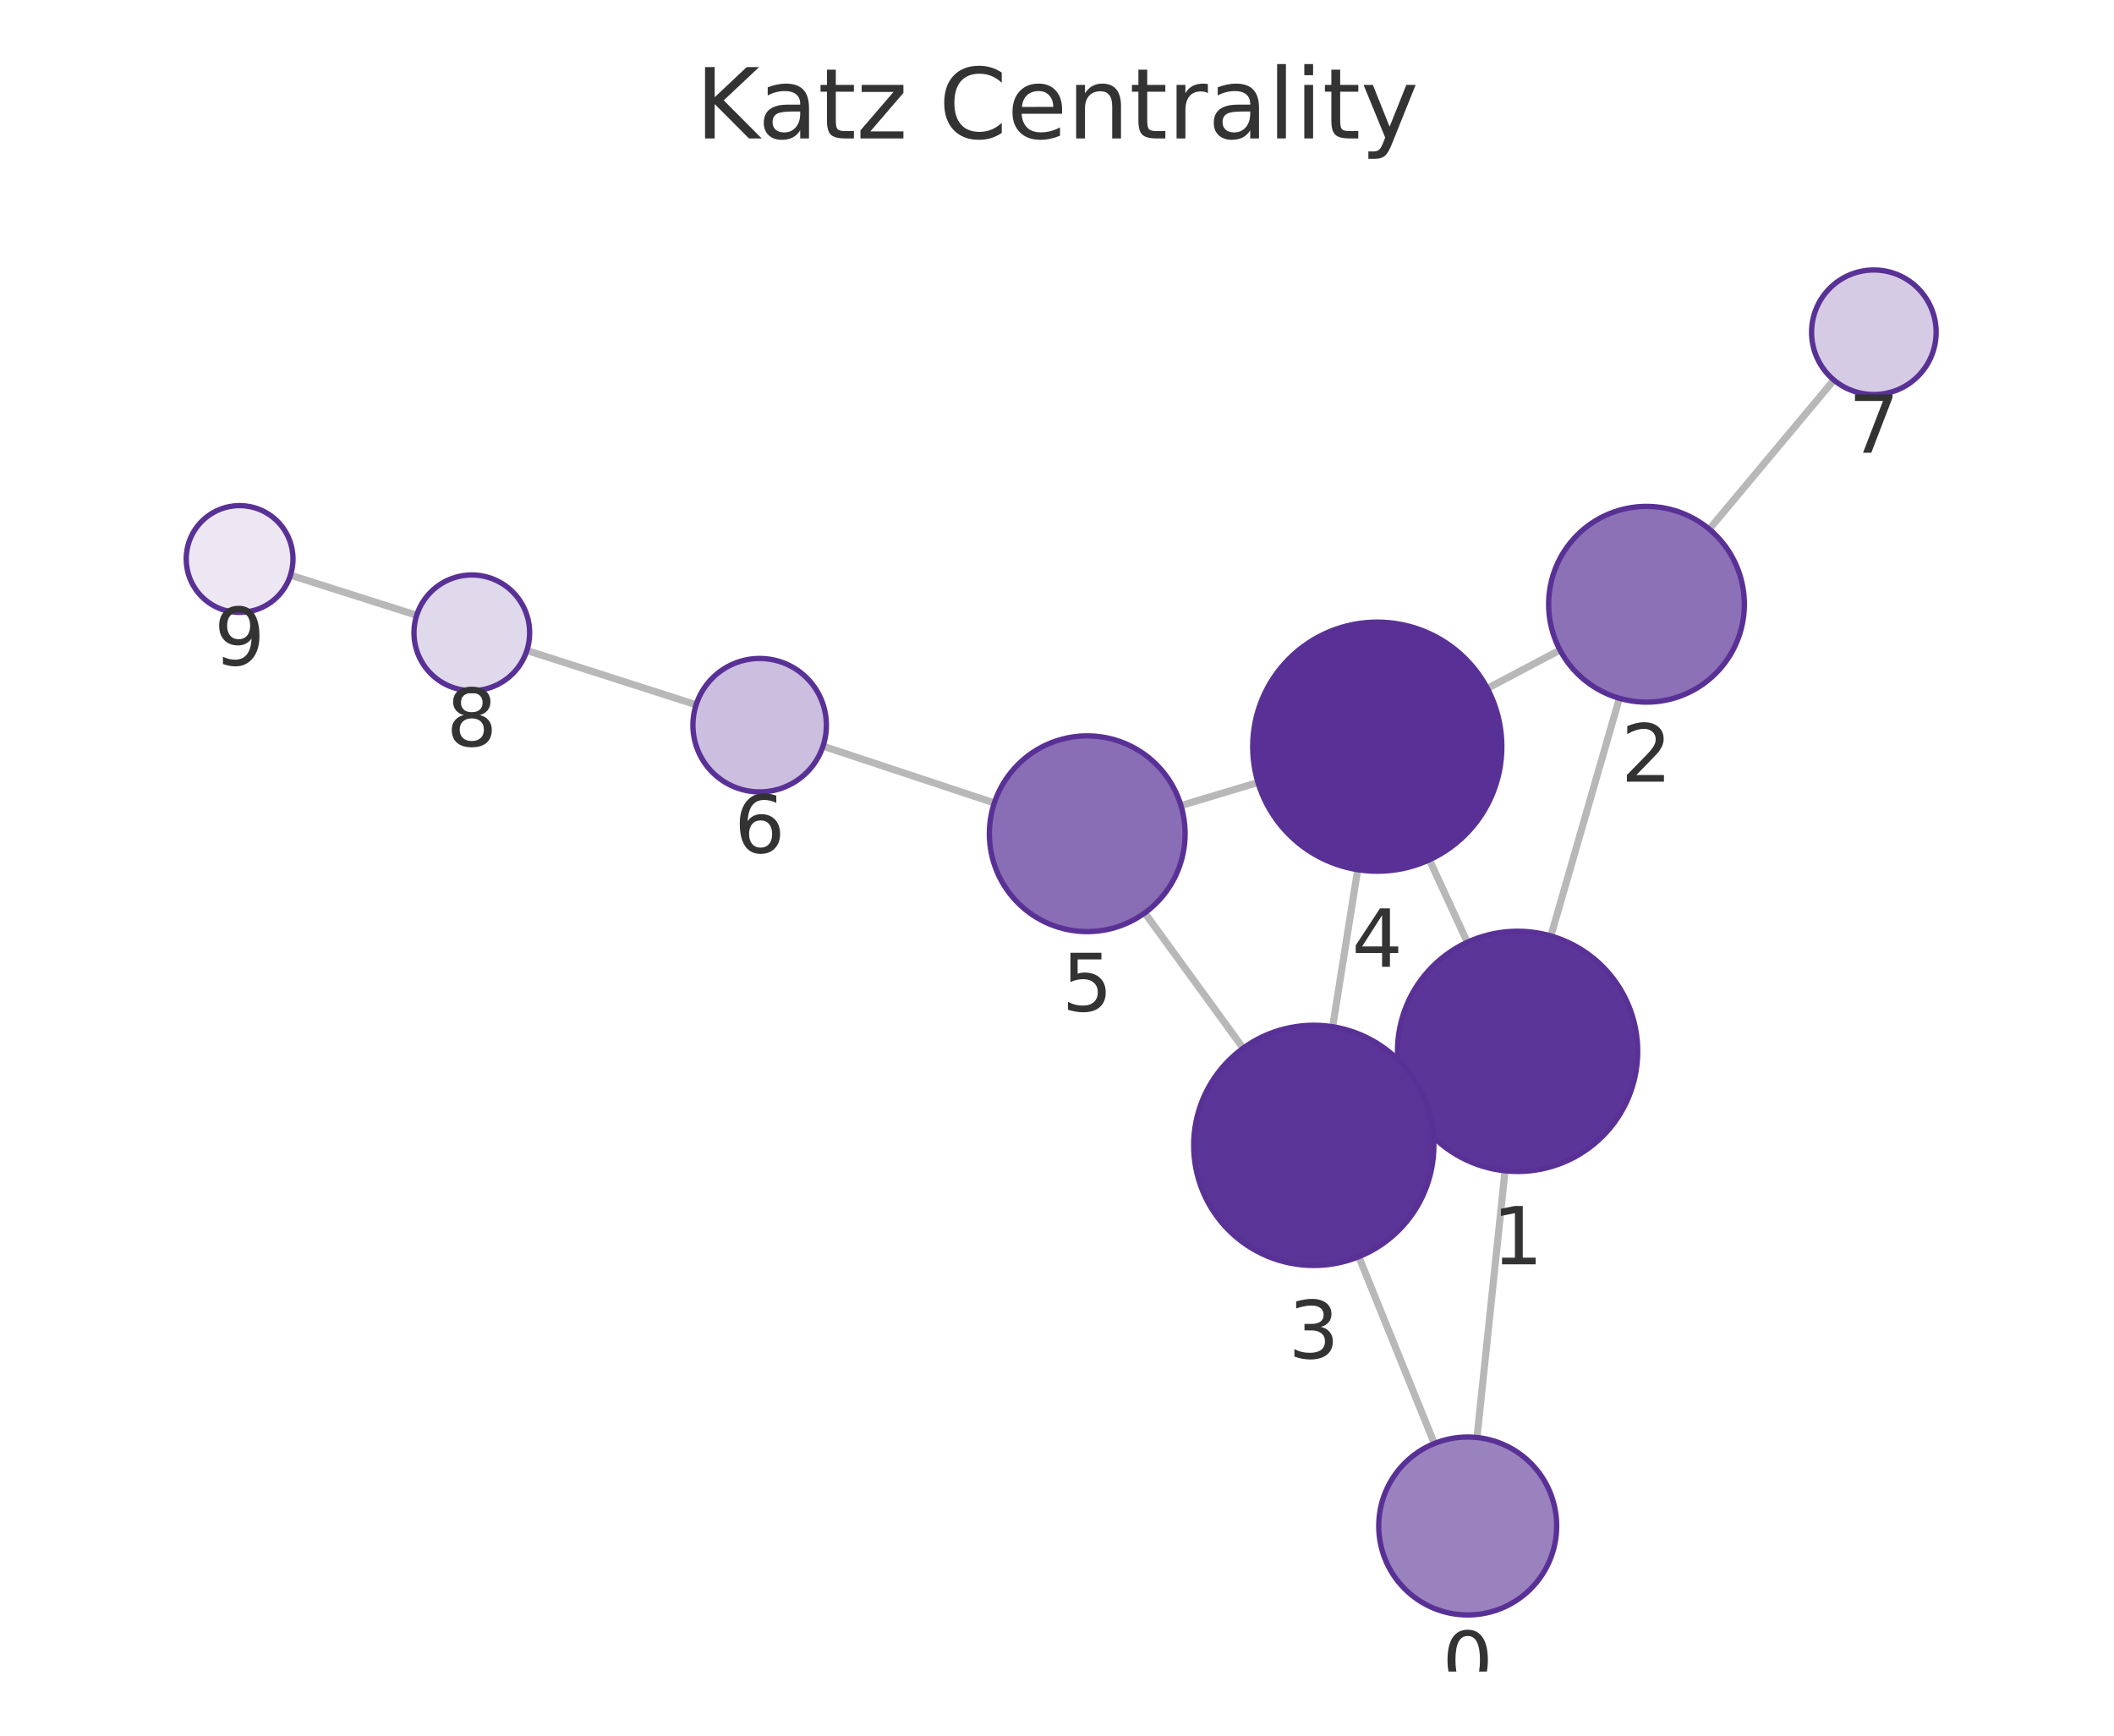
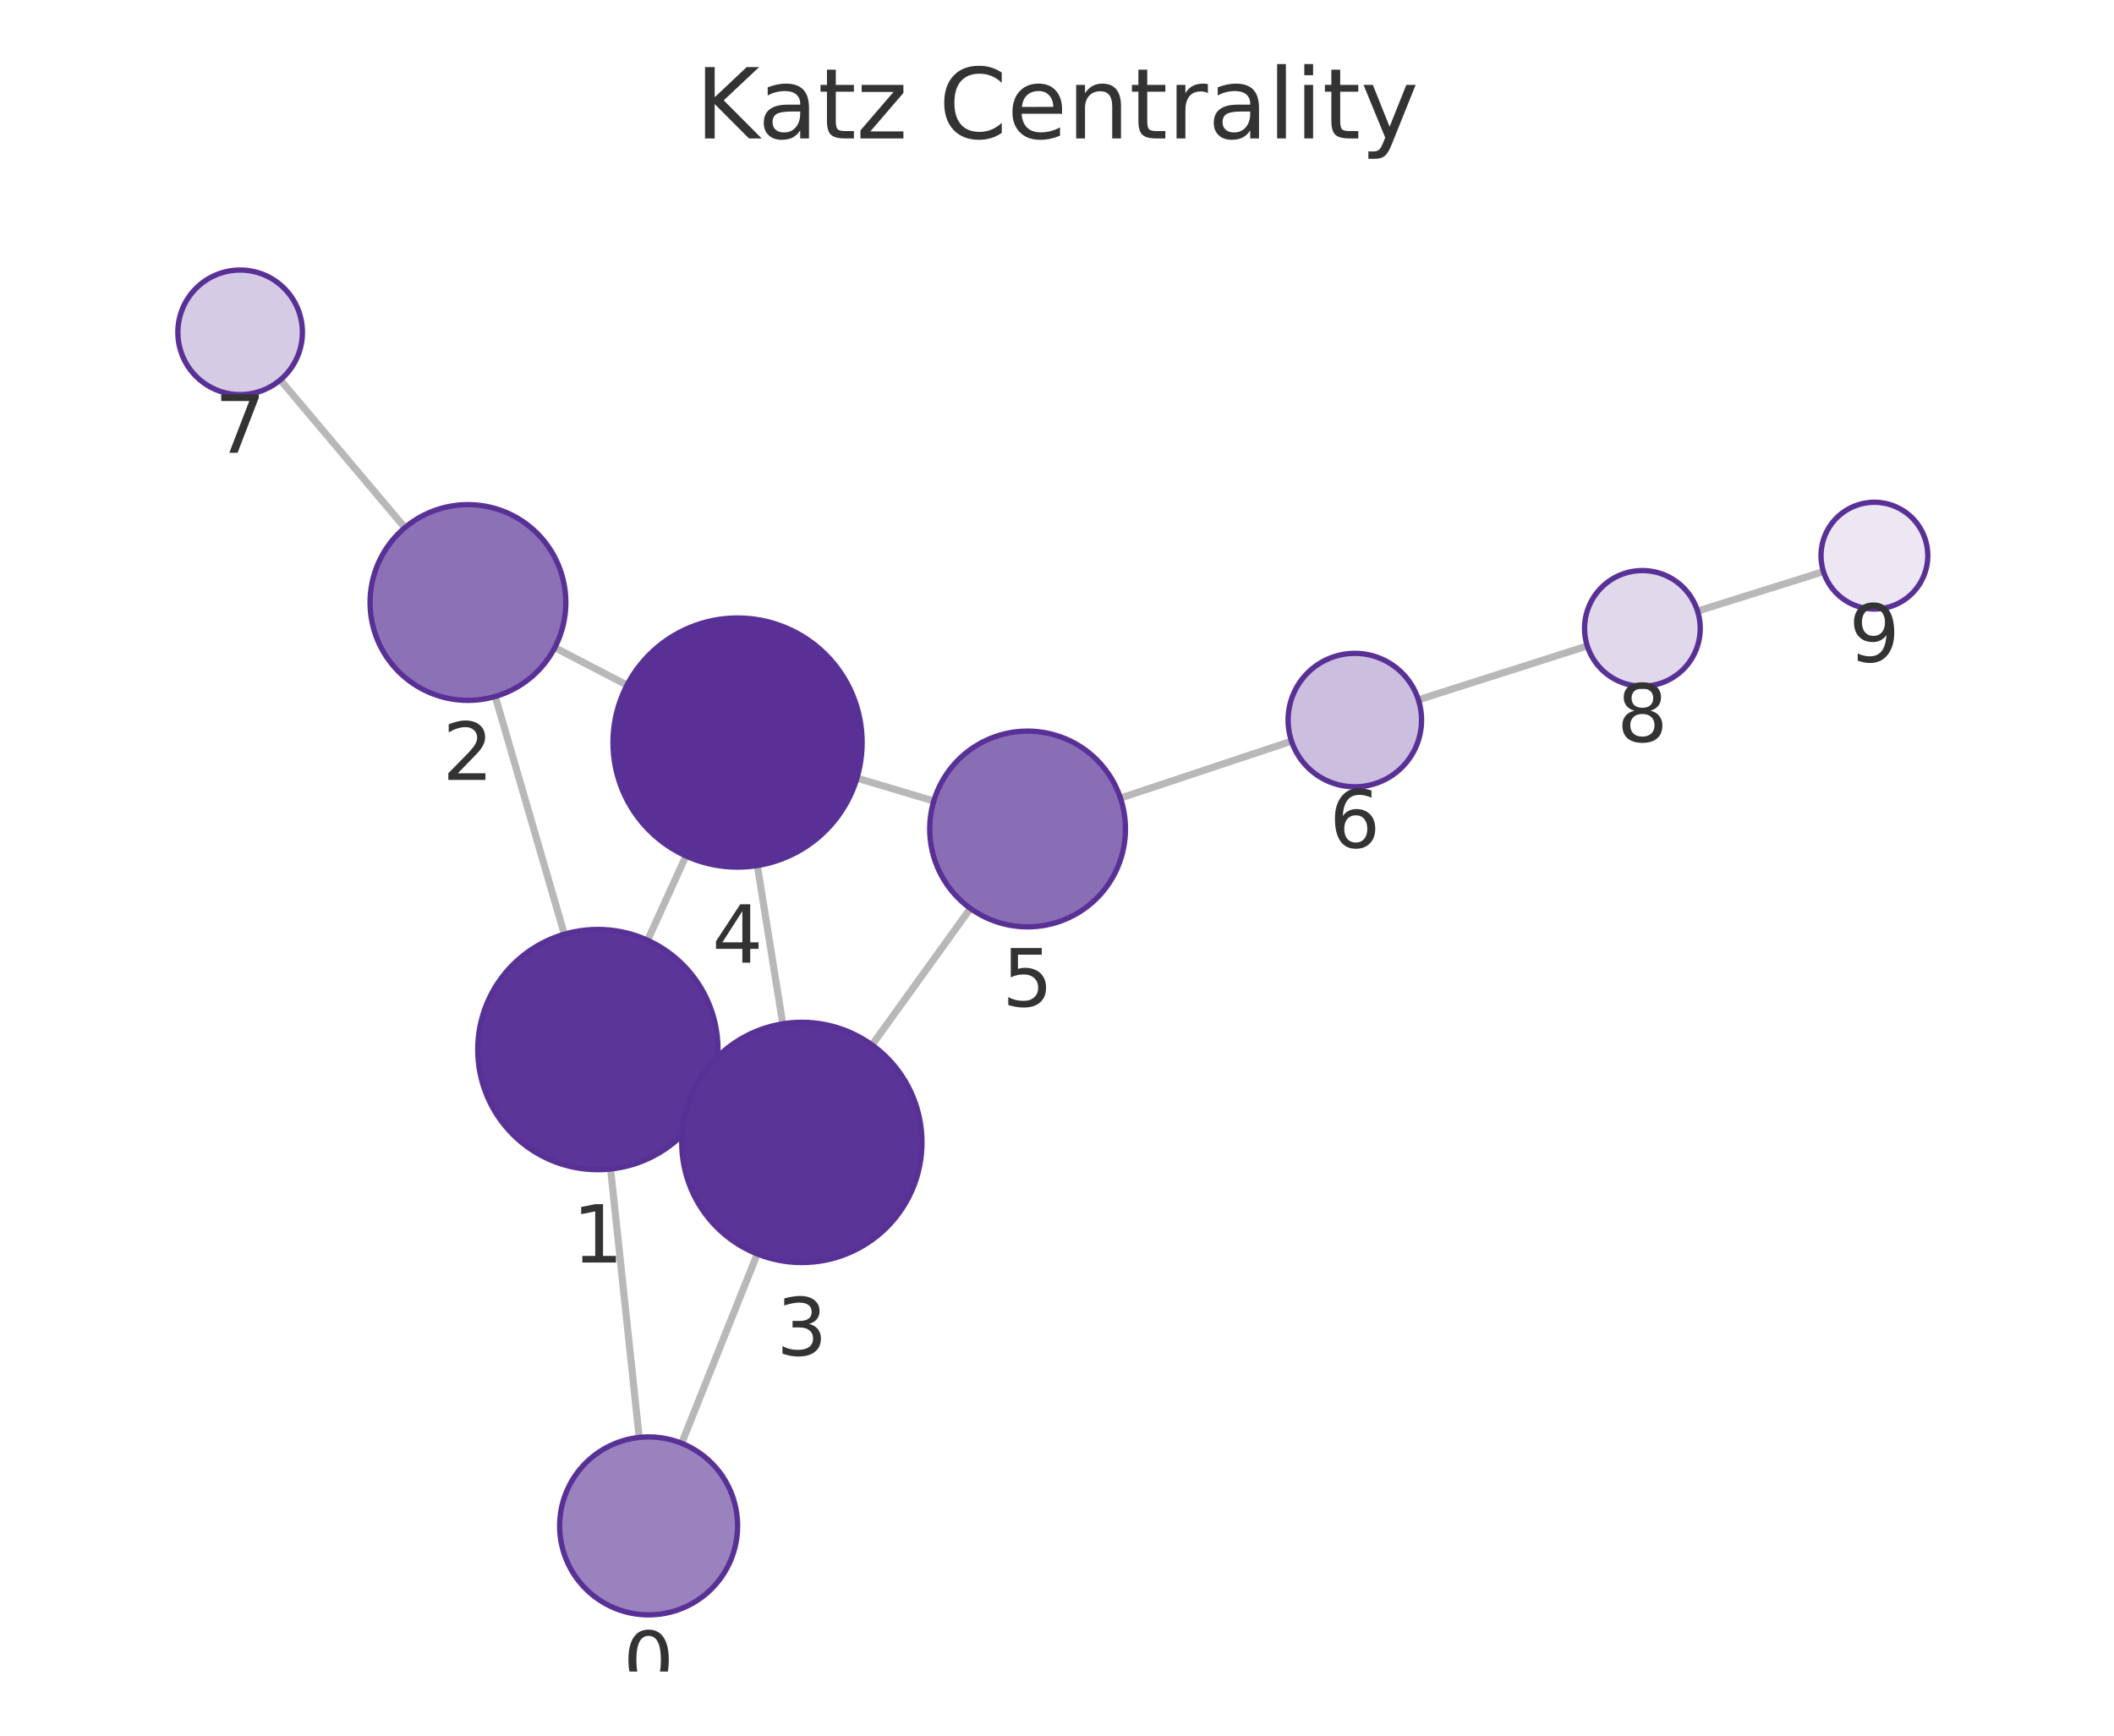
<svg xmlns="http://www.w3.org/2000/svg" xmlns:xlink="http://www.w3.org/1999/xlink" width="237.6pt" height="195.078pt" viewBox="0 0 237.6 195.078" version="1.1">
  <defs>
    <style type="text/css">*{stroke-linejoin: round; stroke-linecap: butt}</style>
  </defs>
  <g id="figure_1">
    <g id="patch_1">
      <path d="M 0 195.078  L 237.6 195.078  L 237.6 0  L 0 0  L 0 195.078  z " style="fill: none" />
    </g>
    <g id="axes_1">
      <g id="patch_2">
        <path d="M 7.2 187.878  L 230.4 187.878  L 230.4 21.558  L 7.2 21.558  L 7.2 187.878  z " style="fill: none" />
      </g>
      <g id="EdgeCollection_1">
-         <path d="M 166.006 161.568  L 169.156 131.593  " clip-path="url(#p3d85694e20)" style="fill: #b8b8b8; stroke: #b8b8b8; stroke-width: 0.8" />
-         <path d="M 161.212 162.243  L 152.721 141.248  " clip-path="url(#p3d85694e20)" style="fill: #b8b8b8; stroke: #b8b8b8; stroke-width: 0.8" />
-         <path d="M 174.307 105.195  L 182.008 78.484  " clip-path="url(#p3d85694e20)" style="fill: #b8b8b8; stroke: #b8b8b8; stroke-width: 0.8" />
-         <path d="M 158.308 123.821  L 159.919 123.078  " clip-path="url(#p3d85694e20)" style="fill: #b8b8b8; stroke: #b8b8b8; stroke-width: 0.8" />
-         <path d="M 164.92 105.904  L 160.653 96.639  " clip-path="url(#p3d85694e20)" style="fill: #b8b8b8; stroke: #b8b8b8; stroke-width: 0.8" />
-         <path d="M 175.332 73.059  L 167.172 77.375  " clip-path="url(#p3d85694e20)" style="fill: #b8b8b8; stroke: #b8b8b8; stroke-width: 0.8" />
-         <path d="M 192.11 59.475  L 206.12 42.714  " clip-path="url(#p3d85694e20)" style="fill: #b8b8b8; stroke: #b8b8b8; stroke-width: 0.8" />
-         <path d="M 149.783 115.4  L 152.595 97.748  " clip-path="url(#p3d85694e20)" style="fill: #b8b8b8; stroke: #b8b8b8; stroke-width: 0.8" />
-         <path d="M 139.722 117.813  L 128.666 102.605  " clip-path="url(#p3d85694e20)" style="fill: #b8b8b8; stroke: #b8b8b8; stroke-width: 0.8" />
-         <path d="M 141.388 87.947  L 132.733 90.545  " clip-path="url(#p3d85694e20)" style="fill: #b8b8b8; stroke: #b8b8b8; stroke-width: 0.8" />
-         <path d="M 111.756 90.247  L 92.5 83.866  " clip-path="url(#p3d85694e20)" style="fill: #b8b8b8; stroke: #b8b8b8; stroke-width: 0.8" />
-         <path d="M 78.24 79.215  L 59.217 73.111  " clip-path="url(#p3d85694e20)" style="fill: #b8b8b8; stroke: #b8b8b8; stroke-width: 0.8" />
-         <path d="M 46.833 69.155  L 32.648 64.646  " clip-path="url(#p3d85694e20)" style="fill: #b8b8b8; stroke: #b8b8b8; stroke-width: 0.8" />
+         <path d="M 71.842 161.559  L 68.627 131.39  " clip-path="url(#p6b3af9b527)" style="fill: #b8b8b8; stroke: #b8b8b8; stroke-width: 0.8" />
+         <path d="M 76.612 162.217  L 85.113 140.937  " clip-path="url(#p6b3af9b527)" style="fill: #b8b8b8; stroke: #b8b8b8; stroke-width: 0.8" />
+         <path d="M 63.429 105.003  L 55.664 78.281  " clip-path="url(#p6b3af9b527)" style="fill: #b8b8b8; stroke: #b8b8b8; stroke-width: 0.8" />
+         <path d="M 79.484 123.559  L 77.835 122.808  " clip-path="url(#p6b3af9b527)" style="fill: #b8b8b8; stroke: #b8b8b8; stroke-width: 0.8" />
+         <path d="M 72.787 105.678  L 77.099 96.202  " clip-path="url(#p6b3af9b527)" style="fill: #b8b8b8; stroke: #b8b8b8; stroke-width: 0.8" />
+         <path d="M 62.356 72.789  L 70.473 77.005  " clip-path="url(#p6b3af9b527)" style="fill: #b8b8b8; stroke: #b8b8b8; stroke-width: 0.8" />
+         <path d="M 45.504 59.308  L 31.502 42.702  " clip-path="url(#p6b3af9b527)" style="fill: #b8b8b8; stroke: #b8b8b8; stroke-width: 0.8" />
+         <path d="M 87.979 115.072  L 85.119 97.281  " clip-path="url(#p6b3af9b527)" style="fill: #b8b8b8; stroke: #b8b8b8; stroke-width: 0.8" />
+         <path d="M 98.012 117.446  L 109.065 102.1  " clip-path="url(#p6b3af9b527)" style="fill: #b8b8b8; stroke: #b8b8b8; stroke-width: 0.8" />
+         <path d="M 96.314 87.457  L 104.952 90.032  " clip-path="url(#p6b3af9b527)" style="fill: #b8b8b8; stroke: #b8b8b8; stroke-width: 0.8" />
+         <path d="M 125.931 89.7  L 145.157 83.301  " clip-path="url(#p6b3af9b527)" style="fill: #b8b8b8; stroke: #b8b8b8; stroke-width: 0.8" />
+         <path d="M 159.419 78.654  L 178.402 72.602  " clip-path="url(#p6b3af9b527)" style="fill: #b8b8b8; stroke: #b8b8b8; stroke-width: 0.8" />
+         <path d="M 190.797 68.683  L 204.946 64.246  " clip-path="url(#p6b3af9b527)" style="fill: #b8b8b8; stroke: #b8b8b8; stroke-width: 0.8" />
      </g>
      <g id="VertexCollection_1">
-         <path d="M 164.961 181.513  C 167.613 181.513 170.157 180.46 172.032 178.584  C 173.907 176.709 174.961 174.165 174.961 171.513  C 174.961 168.861 173.907 166.318 172.032 164.442  C 170.157 162.567 167.613 161.513 164.961 161.513  C 162.309 161.513 159.765 162.567 157.89 164.442  C 156.014 166.318 154.961 168.861 154.961 171.513  C 154.961 174.165 156.014 176.709 157.89 178.584  C 159.765 180.46 162.309 181.513 164.961 181.513  z " clip-path="url(#p3d85694e20)" style="fill: #9a82bf; stroke: #593196; stroke-width: 0.6" />
-         <path d="M 170.567 131.666  C 174.147 131.666 177.581 130.244 180.113 127.712  C 182.644 125.181 184.067 121.747 184.067 118.166  C 184.067 114.586 182.644 111.152 180.113 108.621  C 177.581 106.089 174.147 104.666 170.567 104.666  C 166.986 104.666 163.552 106.089 161.021 108.621  C 158.489 111.152 157.067 114.586 157.067 118.166  C 157.067 121.747 158.489 125.181 161.021 127.712  C 163.552 130.244 166.986 131.666 170.567 131.666  z " clip-path="url(#p3d85694e20)" style="fill: #5c3598; stroke: #593196; stroke-width: 0.6" />
-         <path d="M 185.055 78.915  C 187.972 78.915 190.77 77.756 192.833 75.693  C 194.896 73.63 196.055 70.832 196.055 67.915  C 196.055 64.997 194.896 62.199 192.833 60.136  C 190.77 58.074 187.972 56.915 185.055 56.915  C 182.138 56.915 179.34 58.074 177.277 60.136  C 175.214 62.199 174.055 64.997 174.055 67.915  C 174.055 70.832 175.214 73.63 177.277 75.693  C 179.34 77.756 182.138 78.915 185.055 78.915  z " clip-path="url(#p3d85694e20)" style="fill: #8d71b7; stroke: #593196; stroke-width: 0.6" />
-         <path d="M 147.66 142.232  C 151.24 142.232 154.674 140.81 157.206 138.278  C 159.737 135.747 161.16 132.312 161.16 128.732  C 161.16 125.152 159.737 121.718 157.206 119.186  C 154.674 116.655 151.24 115.232 147.66 115.232  C 144.08 115.232 140.645 116.655 138.114 119.186  C 135.582 121.718 134.16 125.152 134.16 128.732  C 134.16 132.312 135.582 135.747 138.114 138.278  C 140.645 140.81 144.08 142.232 147.66 142.232  z " clip-path="url(#p3d85694e20)" style="fill: #5b3497; stroke: #593196; stroke-width: 0.6" />
-         <path d="M 154.797 97.922  C 158.51 97.922 162.071 96.447 164.697 93.822  C 167.322 91.196 168.797 87.635 168.797 83.922  C 168.797 80.209 167.322 76.648 164.697 74.023  C 162.071 71.397 158.51 69.922 154.797 69.922  C 151.085 69.922 147.523 71.397 144.898 74.023  C 142.272 76.648 140.797 80.209 140.797 83.922  C 140.797 87.635 142.272 91.196 144.898 93.822  C 147.523 96.447 151.085 97.922 154.797 97.922  z " clip-path="url(#p3d85694e20)" style="fill: #593196; stroke: #593196; stroke-width: 0.6" />
-         <path d="M 122.198 104.708  C 125.115 104.708 127.913 103.549 129.976 101.486  C 132.039 99.423 133.198 96.625 133.198 93.708  C 133.198 90.79 132.039 87.992 129.976 85.929  C 127.913 83.867 125.115 82.708 122.198 82.708  C 119.281 82.708 116.482 83.867 114.42 85.929  C 112.357 87.992 111.198 90.79 111.198 93.708  C 111.198 96.625 112.357 99.423 114.42 101.486  C 116.482 103.549 119.281 104.708 122.198 104.708  z " clip-path="url(#p3d85694e20)" style="fill: #8a6eb5; stroke: #593196; stroke-width: 0.6" />
-         <path d="M 85.381 89.007  C 87.37 89.007 89.278 88.216 90.684 86.81  C 92.091 85.403 92.881 83.496 92.881 81.507  C 92.881 79.518 92.091 77.61 90.684 76.203  C 89.278 74.797 87.37 74.007 85.381 74.007  C 83.392 74.007 81.484 74.797 80.078 76.203  C 78.671 77.61 77.881 79.518 77.881 81.507  C 77.881 83.496 78.671 85.403 80.078 86.81  C 81.484 88.216 83.392 89.007 85.381 89.007  z " clip-path="url(#p3d85694e20)" style="fill: #cbbede; stroke: #593196; stroke-width: 0.6" />
-         <path d="M 210.61 44.343  C 212.466 44.343 214.247 43.606 215.56 42.293  C 216.872 40.981 217.61 39.2 217.61 37.343  C 217.61 35.487 216.872 33.706 215.56 32.394  C 214.247 31.081 212.466 30.343 210.61 30.343  C 208.753 30.343 206.973 31.081 205.66 32.394  C 204.347 33.706 203.61 35.487 203.61 37.343  C 203.61 39.2 204.347 40.981 205.66 42.293  C 206.973 43.606 208.753 44.343 210.61 44.343  z " clip-path="url(#p3d85694e20)" style="fill: #d6cbe5; stroke: #593196; stroke-width: 0.6" />
-         <path d="M 53.028 77.624  C 54.751 77.624 56.405 76.94 57.624 75.721  C 58.843 74.502 59.528 72.848 59.528 71.124  C 59.528 69.401 58.843 67.747 57.624 66.528  C 56.405 65.309 54.751 64.624 53.028 64.624  C 51.304 64.624 49.65 65.309 48.431 66.528  C 47.212 67.747 46.528 69.401 46.528 71.124  C 46.528 72.848 47.212 74.502 48.431 75.721  C 49.65 76.94 51.304 77.624 53.028 77.624  z " clip-path="url(#p3d85694e20)" style="fill: #e0d8eb; stroke: #593196; stroke-width: 0.6" />
-         <path d="M 26.93 68.828  C 28.521 68.828 30.047 68.196 31.173 67.071  C 32.298 65.946 32.93 64.419 32.93 62.828  C 32.93 61.237 32.298 59.711 31.173 58.585  C 30.047 57.46 28.521 56.828 26.93 56.828  C 25.339 56.828 23.812 57.46 22.687 58.585  C 21.562 59.711 20.93 61.237 20.93 62.828  C 20.93 64.419 21.562 65.946 22.687 67.071  C 23.812 68.196 25.339 68.828 26.93 68.828  z " clip-path="url(#p3d85694e20)" style="fill: #ece7f3; stroke: #593196; stroke-width: 0.6" />
+         <path d="M 72.901 181.503  C 75.553 181.503 78.097 180.449 79.972 178.574  C 81.848 176.699 82.901 174.155 82.901 171.503  C 82.901 168.851 81.848 166.307 79.972 164.432  C 78.097 162.557 75.553 161.503 72.901 161.503  C 70.249 161.503 67.706 162.557 65.83 164.432  C 63.955 166.307 62.901 168.851 62.901 171.503  C 62.901 174.155 63.955 176.699 65.83 178.574  C 67.706 180.449 70.249 181.503 72.901 181.503  z " clip-path="url(#p6b3af9b527)" style="fill: #9a82bf; stroke: #593196; stroke-width: 0.6" />
+         <path d="M 67.197 131.466  C 70.777 131.466 74.211 130.044 76.743 127.512  C 79.274 124.981 80.697 121.546 80.697 117.966  C 80.697 114.386 79.274 110.952 76.743 108.42  C 74.211 105.889 70.777 104.466 67.197 104.466  C 63.616 104.466 60.182 105.889 57.651 108.42  C 55.119 110.952 53.697 114.386 53.697 117.966  C 53.697 121.546 55.119 124.981 57.651 127.512  C 60.182 130.044 63.616 131.466 67.197 131.466  z " clip-path="url(#p6b3af9b527)" style="fill: #5c3598; stroke: #593196; stroke-width: 0.6" />
+         <path d="M 52.594 78.718  C 55.512 78.718 58.31 77.559 60.373 75.496  C 62.435 73.433 63.594 70.635 63.594 67.718  C 63.594 64.801 62.435 62.003 60.373 59.94  C 58.31 57.877 55.512 56.718 52.594 56.718  C 49.677 56.718 46.879 57.877 44.816 59.94  C 42.753 62.003 41.594 64.801 41.594 67.718  C 41.594 70.635 42.753 73.433 44.816 75.496  C 46.879 77.559 49.677 78.718 52.594 78.718  z " clip-path="url(#p6b3af9b527)" style="fill: #8d71b7; stroke: #593196; stroke-width: 0.6" />
+         <path d="M 90.122 141.901  C 93.702 141.901 97.136 140.478 99.668 137.946  C 102.2 135.415 103.622 131.981 103.622 128.401  C 103.622 124.82 102.2 121.386 99.668 118.855  C 97.136 116.323 93.702 114.901 90.122 114.901  C 86.542 114.901 83.108 116.323 80.576 118.855  C 78.045 121.386 76.622 124.82 76.622 128.401  C 76.622 131.981 78.045 135.415 80.576 137.946  C 83.108 140.478 86.542 141.901 90.122 141.901  z " clip-path="url(#p6b3af9b527)" style="fill: #5b3497; stroke: #593196; stroke-width: 0.6" />
+         <path d="M 82.897 97.459  C 86.61 97.459 90.171 95.984 92.796 93.358  C 95.422 90.733 96.897 87.172 96.897 83.459  C 96.897 79.746 95.422 76.185 92.796 73.559  C 90.171 70.934 86.61 69.459 82.897 69.459  C 79.184 69.459 75.623 70.934 72.997 73.559  C 70.372 76.185 68.897 79.746 68.897 83.459  C 68.897 87.172 70.372 90.733 72.997 93.358  C 75.623 95.984 79.184 97.459 82.897 97.459  z " clip-path="url(#p6b3af9b527)" style="fill: #593196; stroke: #593196; stroke-width: 0.6" />
+         <path d="M 115.494 104.174  C 118.411 104.174 121.209 103.015 123.272 100.952  C 125.334 98.889 126.494 96.091 126.494 93.174  C 126.494 90.257 125.334 87.459 123.272 85.396  C 121.209 83.333 118.411 82.174 115.494 82.174  C 112.576 82.174 109.778 83.333 107.715 85.396  C 105.653 87.459 104.494 90.257 104.494 93.174  C 104.494 96.091 105.653 98.889 107.715 100.952  C 109.778 103.015 112.576 104.174 115.494 104.174  z " clip-path="url(#p6b3af9b527)" style="fill: #8a6eb5; stroke: #593196; stroke-width: 0.6" />
+         <path d="M 152.273 88.432  C 154.262 88.432 156.17 87.642 157.576 86.236  C 158.983 84.829 159.773 82.921 159.773 80.932  C 159.773 78.943 158.983 77.035 157.576 75.629  C 156.17 74.223 154.262 73.432 152.273 73.432  C 150.284 73.432 148.376 74.223 146.97 75.629  C 145.563 77.035 144.773 78.943 144.773 80.932  C 144.773 82.921 145.563 84.829 146.97 86.236  C 148.376 87.642 150.284 88.432 152.273 88.432  z " clip-path="url(#p6b3af9b527)" style="fill: #cbbede; stroke: #593196; stroke-width: 0.6" />
+         <path d="M 26.99 44.351  C 28.846 44.351 30.627 43.613 31.939 42.301  C 33.252 40.988 33.99 39.207 33.99 37.351  C 33.99 35.494 33.252 33.714 31.939 32.401  C 30.627 31.088 28.846 30.351 26.99 30.351  C 25.133 30.351 23.352 31.088 22.04 32.401  C 20.727 33.714 19.99 35.494 19.99 37.351  C 19.99 39.207 20.727 40.988 22.04 42.301  C 23.352 43.613 25.133 44.351 26.99 44.351  z " clip-path="url(#p6b3af9b527)" style="fill: #d6cbe5; stroke: #593196; stroke-width: 0.6" />
+         <path d="M 184.594 77.128  C 186.318 77.128 187.972 76.443 189.191 75.224  C 190.41 74.005 191.094 72.352 191.094 70.628  C 191.094 68.904 190.41 67.251 189.191 66.032  C 187.972 64.813 186.318 64.128 184.594 64.128  C 182.871 64.128 181.217 64.813 179.998 66.032  C 178.779 67.251 178.094 68.904 178.094 70.628  C 178.094 72.352 178.779 74.005 179.998 75.224  C 181.217 76.443 182.871 77.128 184.594 77.128  z " clip-path="url(#p6b3af9b527)" style="fill: #e0d8eb; stroke: #593196; stroke-width: 0.6" />
+         <path d="M 210.671 68.451  C 212.262 68.451 213.788 67.819 214.913 66.694  C 216.038 65.568 216.671 64.042 216.671 62.451  C 216.671 60.86 216.038 59.334 214.913 58.208  C 213.788 57.083 212.262 56.451 210.671 56.451  C 209.079 56.451 207.553 57.083 206.428 58.208  C 205.303 59.334 204.671 60.86 204.671 62.451  C 204.671 64.042 205.303 65.568 206.428 66.694  C 207.553 67.819 209.079 68.451 210.671 68.451  z " clip-path="url(#p6b3af9b527)" style="fill: #ece7f3; stroke: #593196; stroke-width: 0.6" />
      </g>
      <g id="text_1">
-         <g clip-path="url(#p3d85694e20)">
-           <g style="fill: #333333" transform="translate(162.0977 189.8513) scale(0.09 -0.09)">
+         <g clip-path="url(#p6b3af9b527)">
+           <g style="fill: #333333" transform="translate(70.03831 189.8409) scale(0.09 -0.09)">
            <defs>
              <path id="DejaVuSans-13" d="M 2034 4250  Q 1547 4250 1301 3770  Q 1056 3291 1056 2328  Q 1056 1369 1301 889  Q 1547 409 2034 409  Q 2525 409 2770 889  Q 3016 1369 3016 2328  Q 3016 3291 2770 3770  Q 2525 4250 2034 4250  z M 2034 4750  Q 2819 4750 3233 4129  Q 3647 3509 3647 2328  Q 3647 1150 3233 529  Q 2819 -91 2034 -91  Q 1250 -91 836 529  Q 422 1150 422 2328  Q 422 3509 836 4129  Q 1250 4750 2034 4750  z " transform="scale(0.015625)" />
            </defs>
            <use xlink:href="#DejaVuSans-13" />
          </g>
        </g>
      </g>
      <g id="text_2">
-         <g clip-path="url(#p3d85694e20)">
-           <g style="fill: #333333" transform="translate(167.7035 142.1044) scale(0.09 -0.09)">
+         <g clip-path="url(#p6b3af9b527)">
+           <g style="fill: #333333" transform="translate(64.33357 141.9041) scale(0.09 -0.09)">
            <defs>
              <path id="DejaVuSans-14" d="M 794 531  L 1825 531  L 1825 4091  L 703 3866  L 703 4441  L 1819 4666  L 2450 4666  L 2450 531  L 3481 531  L 3481 0  L 794 0  L 794 531  z " transform="scale(0.015625)" />
            </defs>
            <use xlink:href="#DejaVuSans-14" />
          </g>
        </g>
      </g>
      <g id="text_3">
-         <g clip-path="url(#p3d85694e20)">
-           <g style="fill: #333333" transform="translate(182.1919 87.85253) scale(0.09 -0.09)">
+         <g clip-path="url(#p6b3af9b527)">
+           <g style="fill: #333333" transform="translate(49.73128 87.65582) scale(0.09 -0.09)">
            <defs>
              <path id="DejaVuSans-15" d="M 1228 531  L 3431 531  L 3431 0  L 469 0  L 469 531  Q 828 903 1448 1529  Q 2069 2156 2228 2338  Q 2531 2678 2651 2914  Q 2772 3150 2772 3378  Q 2772 3750 2511 3984  Q 2250 4219 1831 4219  Q 1534 4219 1204 4116  Q 875 4013 500 3803  L 500 4441  Q 881 4594 1212 4672  Q 1544 4750 1819 4750  Q 2544 4750 2975 4387  Q 3406 4025 3406 3419  Q 3406 3131 3298 2873  Q 3191 2616 2906 2266  Q 2828 2175 2409 1742  Q 1991 1309 1228 531  z " transform="scale(0.015625)" />
            </defs>
            <use xlink:href="#DejaVuSans-15" />
          </g>
        </g>
      </g>
      <g id="text_4">
-         <g clip-path="url(#p3d85694e20)">
-           <g style="fill: #333333" transform="translate(144.7966 152.6701) scale(0.09 -0.09)">
+         <g clip-path="url(#p6b3af9b527)">
+           <g style="fill: #333333" transform="translate(87.25904 152.3384) scale(0.09 -0.09)">
            <defs>
              <path id="DejaVuSans-16" d="M 2597 2516  Q 3050 2419 3304 2112  Q 3559 1806 3559 1356  Q 3559 666 3084 287  Q 2609 -91 1734 -91  Q 1441 -91 1130 -33  Q 819 25 488 141  L 488 750  Q 750 597 1062 519  Q 1375 441 1716 441  Q 2309 441 2620 675  Q 2931 909 2931 1356  Q 2931 1769 2642 2001  Q 2353 2234 1838 2234  L 1294 2234  L 1294 2753  L 1863 2753  Q 2328 2753 2575 2939  Q 2822 3125 2822 3475  Q 2822 3834 2567 4026  Q 2313 4219 1838 4219  Q 1578 4219 1281 4162  Q 984 4106 628 3988  L 628 4550  Q 988 4650 1302 4700  Q 1616 4750 1894 4750  Q 2613 4750 3031 4423  Q 3450 4097 3450 3541  Q 3450 3153 3228 2886  Q 3006 2619 2597 2516  z " transform="scale(0.015625)" />
            </defs>
            <use xlink:href="#DejaVuSans-16" />
          </g>
        </g>
      </g>
      <g id="text_5">
-         <g clip-path="url(#p3d85694e20)">
-           <g style="fill: #333333" transform="translate(151.9342 108.6599) scale(0.09 -0.09)">
+         <g clip-path="url(#p6b3af9b527)">
+           <g style="fill: #333333" transform="translate(80.03383 108.1966) scale(0.09 -0.09)">
            <defs>
              <path id="DejaVuSans-17" d="M 2419 4116  L 825 1625  L 2419 1625  L 2419 4116  z M 2253 4666  L 3047 4666  L 3047 1625  L 3713 1625  L 3713 1100  L 3047 1100  L 3047 0  L 2419 0  L 2419 1100  L 313 1100  L 313 1709  L 2253 4666  z " transform="scale(0.015625)" />
            </defs>
            <use xlink:href="#DejaVuSans-17" />
          </g>
        </g>
      </g>
      <g id="text_6">
-         <g clip-path="url(#p3d85694e20)">
-           <g style="fill: #333333" transform="translate(119.3347 113.6455) scale(0.09 -0.09)">
+         <g clip-path="url(#p6b3af9b527)">
+           <g style="fill: #333333" transform="translate(112.6304 113.1119) scale(0.09 -0.09)">
            <defs>
              <path id="DejaVuSans-18" d="M 691 4666  L 3169 4666  L 3169 4134  L 1269 4134  L 1269 2991  Q 1406 3038 1543 3061  Q 1681 3084 1819 3084  Q 2600 3084 3056 2656  Q 3513 2228 3513 1497  Q 3513 744 3044 326  Q 2575 -91 1722 -91  Q 1428 -91 1123 -41  Q 819 9 494 109  L 494 744  Q 775 591 1075 516  Q 1375 441 1709 441  Q 2250 441 2565 725  Q 2881 1009 2881 1497  Q 2881 1984 2565 2268  Q 2250 2553 1709 2553  Q 1456 2553 1204 2497  Q 953 2441 691 2322  L 691 4666  z " transform="scale(0.015625)" />
            </defs>
            <use xlink:href="#DejaVuSans-18" />
          </g>
        </g>
      </g>
      <g id="text_7">
-         <g clip-path="url(#p3d85694e20)">
-           <g style="fill: #333333" transform="translate(82.51774 95.84444) scale(0.09 -0.09)">
+         <g clip-path="url(#p6b3af9b527)">
+           <g style="fill: #333333" transform="translate(149.41 95.27021) scale(0.09 -0.09)">
            <defs>
              <path id="DejaVuSans-19" d="M 2113 2584  Q 1688 2584 1439 2293  Q 1191 2003 1191 1497  Q 1191 994 1439 701  Q 1688 409 2113 409  Q 2538 409 2786 701  Q 3034 994 3034 1497  Q 3034 2003 2786 2293  Q 2538 2584 2113 2584  z M 3366 4563  L 3366 3988  Q 3128 4100 2886 4159  Q 2644 4219 2406 4219  Q 1781 4219 1451 3797  Q 1122 3375 1075 2522  Q 1259 2794 1537 2939  Q 1816 3084 2150 3084  Q 2853 3084 3261 2657  Q 3669 2231 3669 1497  Q 3669 778 3244 343  Q 2819 -91 2113 -91  Q 1303 -91 875 529  Q 447 1150 447 2328  Q 447 3434 972 4092  Q 1497 4750 2381 4750  Q 2619 4750 2861 4703  Q 3103 4656 3366 4563  z " transform="scale(0.015625)" />
            </defs>
            <use xlink:href="#DejaVuSans-19" />
          </g>
        </g>
      </g>
      <g id="text_8">
-         <g clip-path="url(#p3d85694e20)">
-           <g style="fill: #333333" transform="translate(207.7468 50.88139) scale(0.09 -0.09)">
+         <g clip-path="url(#p6b3af9b527)">
+           <g style="fill: #333333" transform="translate(24.12639 50.88871) scale(0.09 -0.09)">
            <defs>
              <path id="DejaVuSans-1a" d="M 525 4666  L 3525 4666  L 3525 4397  L 1831 0  L 1172 0  L 2766 4134  L 525 4134  L 525 4666  z " transform="scale(0.015625)" />
            </defs>
            <use xlink:href="#DejaVuSans-1a" />
          </g>
        </g>
      </g>
      <g id="text_9">
-         <g clip-path="url(#p3d85694e20)">
-           <g style="fill: #333333" transform="translate(50.16439 83.86236) scale(0.09 -0.09)">
+         <g clip-path="url(#p6b3af9b527)">
+           <g style="fill: #333333" transform="translate(181.7314 83.36597) scale(0.09 -0.09)">
            <defs>
              <path id="DejaVuSans-1b" d="M 2034 2216  Q 1584 2216 1326 1975  Q 1069 1734 1069 1313  Q 1069 891 1326 650  Q 1584 409 2034 409  Q 2484 409 2743 651  Q 3003 894 3003 1313  Q 3003 1734 2745 1975  Q 2488 2216 2034 2216  z M 1403 2484  Q 997 2584 770 2862  Q 544 3141 544 3541  Q 544 4100 942 4425  Q 1341 4750 2034 4750  Q 2731 4750 3128 4425  Q 3525 4100 3525 3541  Q 3525 3141 3298 2862  Q 3072 2584 2669 2484  Q 3125 2378 3379 2068  Q 3634 1759 3634 1313  Q 3634 634 3220 271  Q 2806 -91 2034 -91  Q 1263 -91 848 271  Q 434 634 434 1313  Q 434 1759 690 2068  Q 947 2378 1403 2484  z M 1172 3481  Q 1172 3119 1398 2916  Q 1625 2713 2034 2713  Q 2441 2713 2670 2916  Q 2900 3119 2900 3481  Q 2900 3844 2670 4047  Q 2441 4250 2034 4250  Q 1625 4250 1398 4047  Q 1172 3844 1172 3481  z " transform="scale(0.015625)" />
            </defs>
            <use xlink:href="#DejaVuSans-1b" />
          </g>
        </g>
      </g>
      <g id="text_10">
-         <g clip-path="url(#p3d85694e20)">
-           <g style="fill: #333333" transform="translate(24.06677 74.76594) scale(0.09 -0.09)">
+         <g clip-path="url(#p6b3af9b527)">
+           <g style="fill: #333333" transform="translate(207.8075 74.38889) scale(0.09 -0.09)">
            <defs>
              <path id="DejaVuSans-1c" d="M 703 97  L 703 672  Q 941 559 1184 500  Q 1428 441 1663 441  Q 2288 441 2617 861  Q 2947 1281 2994 2138  Q 2813 1869 2534 1725  Q 2256 1581 1919 1581  Q 1219 1581 811 2004  Q 403 2428 403 3163  Q 403 3881 828 4315  Q 1253 4750 1959 4750  Q 2769 4750 3195 4129  Q 3622 3509 3622 2328  Q 3622 1225 3098 567  Q 2575 -91 1691 -91  Q 1453 -91 1209 -44  Q 966 3 703 97  z M 1959 2075  Q 2384 2075 2632 2365  Q 2881 2656 2881 3163  Q 2881 3666 2632 3958  Q 2384 4250 1959 4250  Q 1534 4250 1286 3958  Q 1038 3666 1038 3163  Q 1038 2656 1286 2365  Q 1534 2075 1959 2075  z " transform="scale(0.015625)" />
            </defs>
            <use xlink:href="#DejaVuSans-1c" />
          </g>
        </g>
      </g>
      <g id="matplotlib.axis_1" />
      <g id="matplotlib.axis_2" />
      <g id="text_11">
        <g style="fill: #333333" transform="translate(78.16273 15.55828) scale(0.11 -0.11)">
          <defs>
            <path id="DejaVuSans-2e" d="M 628 4666  L 1259 4666  L 1259 2694  L 3353 4666  L 4166 4666  L 1850 2491  L 4331 0  L 3500 0  L 1259 2247  L 1259 0  L 628 0  L 628 4666  z " transform="scale(0.015625)" />
            <path id="DejaVuSans-44" d="M 2194 1759  Q 1497 1759 1228 1600  Q 959 1441 959 1056  Q 959 750 1161 570  Q 1363 391 1709 391  Q 2188 391 2477 730  Q 2766 1069 2766 1631  L 2766 1759  L 2194 1759  z M 3341 1997  L 3341 0  L 2766 0  L 2766 531  Q 2569 213 2275 61  Q 1981 -91 1556 -91  Q 1019 -91 701 211  Q 384 513 384 1019  Q 384 1609 779 1909  Q 1175 2209 1959 2209  L 2766 2209  L 2766 2266  Q 2766 2663 2505 2880  Q 2244 3097 1772 3097  Q 1472 3097 1187 3025  Q 903 2953 641 2809  L 641 3341  Q 956 3463 1253 3523  Q 1550 3584 1831 3584  Q 2591 3584 2966 3190  Q 3341 2797 3341 1997  z " transform="scale(0.015625)" />
            <path id="DejaVuSans-57" d="M 1172 4494  L 1172 3500  L 2356 3500  L 2356 3053  L 1172 3053  L 1172 1153  Q 1172 725 1289 603  Q 1406 481 1766 481  L 2356 481  L 2356 0  L 1766 0  Q 1100 0 847 248  Q 594 497 594 1153  L 594 3053  L 172 3053  L 172 3500  L 594 3500  L 594 4494  L 1172 4494  z " transform="scale(0.015625)" />
            <path id="DejaVuSans-5d" d="M 353 3500  L 3084 3500  L 3084 2975  L 922 459  L 3084 459  L 3084 0  L 275 0  L 275 525  L 2438 3041  L 353 3041  L 353 3500  z " transform="scale(0.015625)" />
            <path id="DejaVuSans-3" transform="scale(0.015625)" />
            <path id="DejaVuSans-26" d="M 4122 4306  L 4122 3641  Q 3803 3938 3442 4084  Q 3081 4231 2675 4231  Q 1875 4231 1450 3742  Q 1025 3253 1025 2328  Q 1025 1406 1450 917  Q 1875 428 2675 428  Q 3081 428 3442 575  Q 3803 722 4122 1019  L 4122 359  Q 3791 134 3420 21  Q 3050 -91 2638 -91  Q 1578 -91 968 557  Q 359 1206 359 2328  Q 359 3453 968 4101  Q 1578 4750 2638 4750  Q 3056 4750 3426 4639  Q 3797 4528 4122 4306  z " transform="scale(0.015625)" />
            <path id="DejaVuSans-48" d="M 3597 1894  L 3597 1613  L 953 1613  Q 991 1019 1311 708  Q 1631 397 2203 397  Q 2534 397 2845 478  Q 3156 559 3463 722  L 3463 178  Q 3153 47 2828 -22  Q 2503 -91 2169 -91  Q 1331 -91 842 396  Q 353 884 353 1716  Q 353 2575 817 3079  Q 1281 3584 2069 3584  Q 2775 3584 3186 3129  Q 3597 2675 3597 1894  z M 3022 2063  Q 3016 2534 2758 2815  Q 2500 3097 2075 3097  Q 1594 3097 1305 2825  Q 1016 2553 972 2059  L 3022 2063  z " transform="scale(0.015625)" />
            <path id="DejaVuSans-51" d="M 3513 2113  L 3513 0  L 2938 0  L 2938 2094  Q 2938 2591 2744 2837  Q 2550 3084 2163 3084  Q 1697 3084 1428 2787  Q 1159 2491 1159 1978  L 1159 0  L 581 0  L 581 3500  L 1159 3500  L 1159 2956  Q 1366 3272 1645 3428  Q 1925 3584 2291 3584  Q 2894 3584 3203 3211  Q 3513 2838 3513 2113  z " transform="scale(0.015625)" />
            <path id="DejaVuSans-55" d="M 2631 2963  Q 2534 3019 2420 3045  Q 2306 3072 2169 3072  Q 1681 3072 1420 2755  Q 1159 2438 1159 1844  L 1159 0  L 581 0  L 581 3500  L 1159 3500  L 1159 2956  Q 1341 3275 1631 3429  Q 1922 3584 2338 3584  Q 2397 3584 2469 3576  Q 2541 3569 2628 3553  L 2631 2963  z " transform="scale(0.015625)" />
            <path id="DejaVuSans-4f" d="M 603 4863  L 1178 4863  L 1178 0  L 603 0  L 603 4863  z " transform="scale(0.015625)" />
            <path id="DejaVuSans-4c" d="M 603 3500  L 1178 3500  L 1178 0  L 603 0  L 603 3500  z M 603 4863  L 1178 4863  L 1178 4134  L 603 4134  L 603 4863  z " transform="scale(0.015625)" />
            <path id="DejaVuSans-5c" d="M 2059 -325  Q 1816 -950 1584 -1140  Q 1353 -1331 966 -1331  L 506 -1331  L 506 -850  L 844 -850  Q 1081 -850 1212 -737  Q 1344 -625 1503 -206  L 1606 56  L 191 3500  L 800 3500  L 1894 763  L 2988 3500  L 3597 3500  L 2059 -325  z " transform="scale(0.015625)" />
          </defs>
          <use xlink:href="#DejaVuSans-2e" />
          <use xlink:href="#DejaVuSans-44" transform="translate(63.82812 0)" />
          <use xlink:href="#DejaVuSans-57" transform="translate(125.1094 0)" />
          <use xlink:href="#DejaVuSans-5d" transform="translate(164.3125 0)" />
          <use xlink:href="#DejaVuSans-3" transform="translate(216.7969 0)" />
          <use xlink:href="#DejaVuSans-26" transform="translate(248.5781 0)" />
          <use xlink:href="#DejaVuSans-48" transform="translate(318.4062 0)" />
          <use xlink:href="#DejaVuSans-51" transform="translate(379.9375 0)" />
          <use xlink:href="#DejaVuSans-57" transform="translate(443.3125 0)" />
          <use xlink:href="#DejaVuSans-55" transform="translate(482.5156 0)" />
          <use xlink:href="#DejaVuSans-44" transform="translate(523.625 0)" />
          <use xlink:href="#DejaVuSans-4f" transform="translate(584.9062 0)" />
          <use xlink:href="#DejaVuSans-4c" transform="translate(612.6875 0)" />
          <use xlink:href="#DejaVuSans-57" transform="translate(640.4688 0)" />
          <use xlink:href="#DejaVuSans-5c" transform="translate(679.6719 0)" />
        </g>
      </g>
    </g>
  </g>
  <defs>
-     <clipPath id="p3d85694e20">
+     <clipPath id="p6b3af9b527">
      <rect x="7.2" y="21.558" width="223.2" height="166.32" />
    </clipPath>
  </defs>
</svg>
